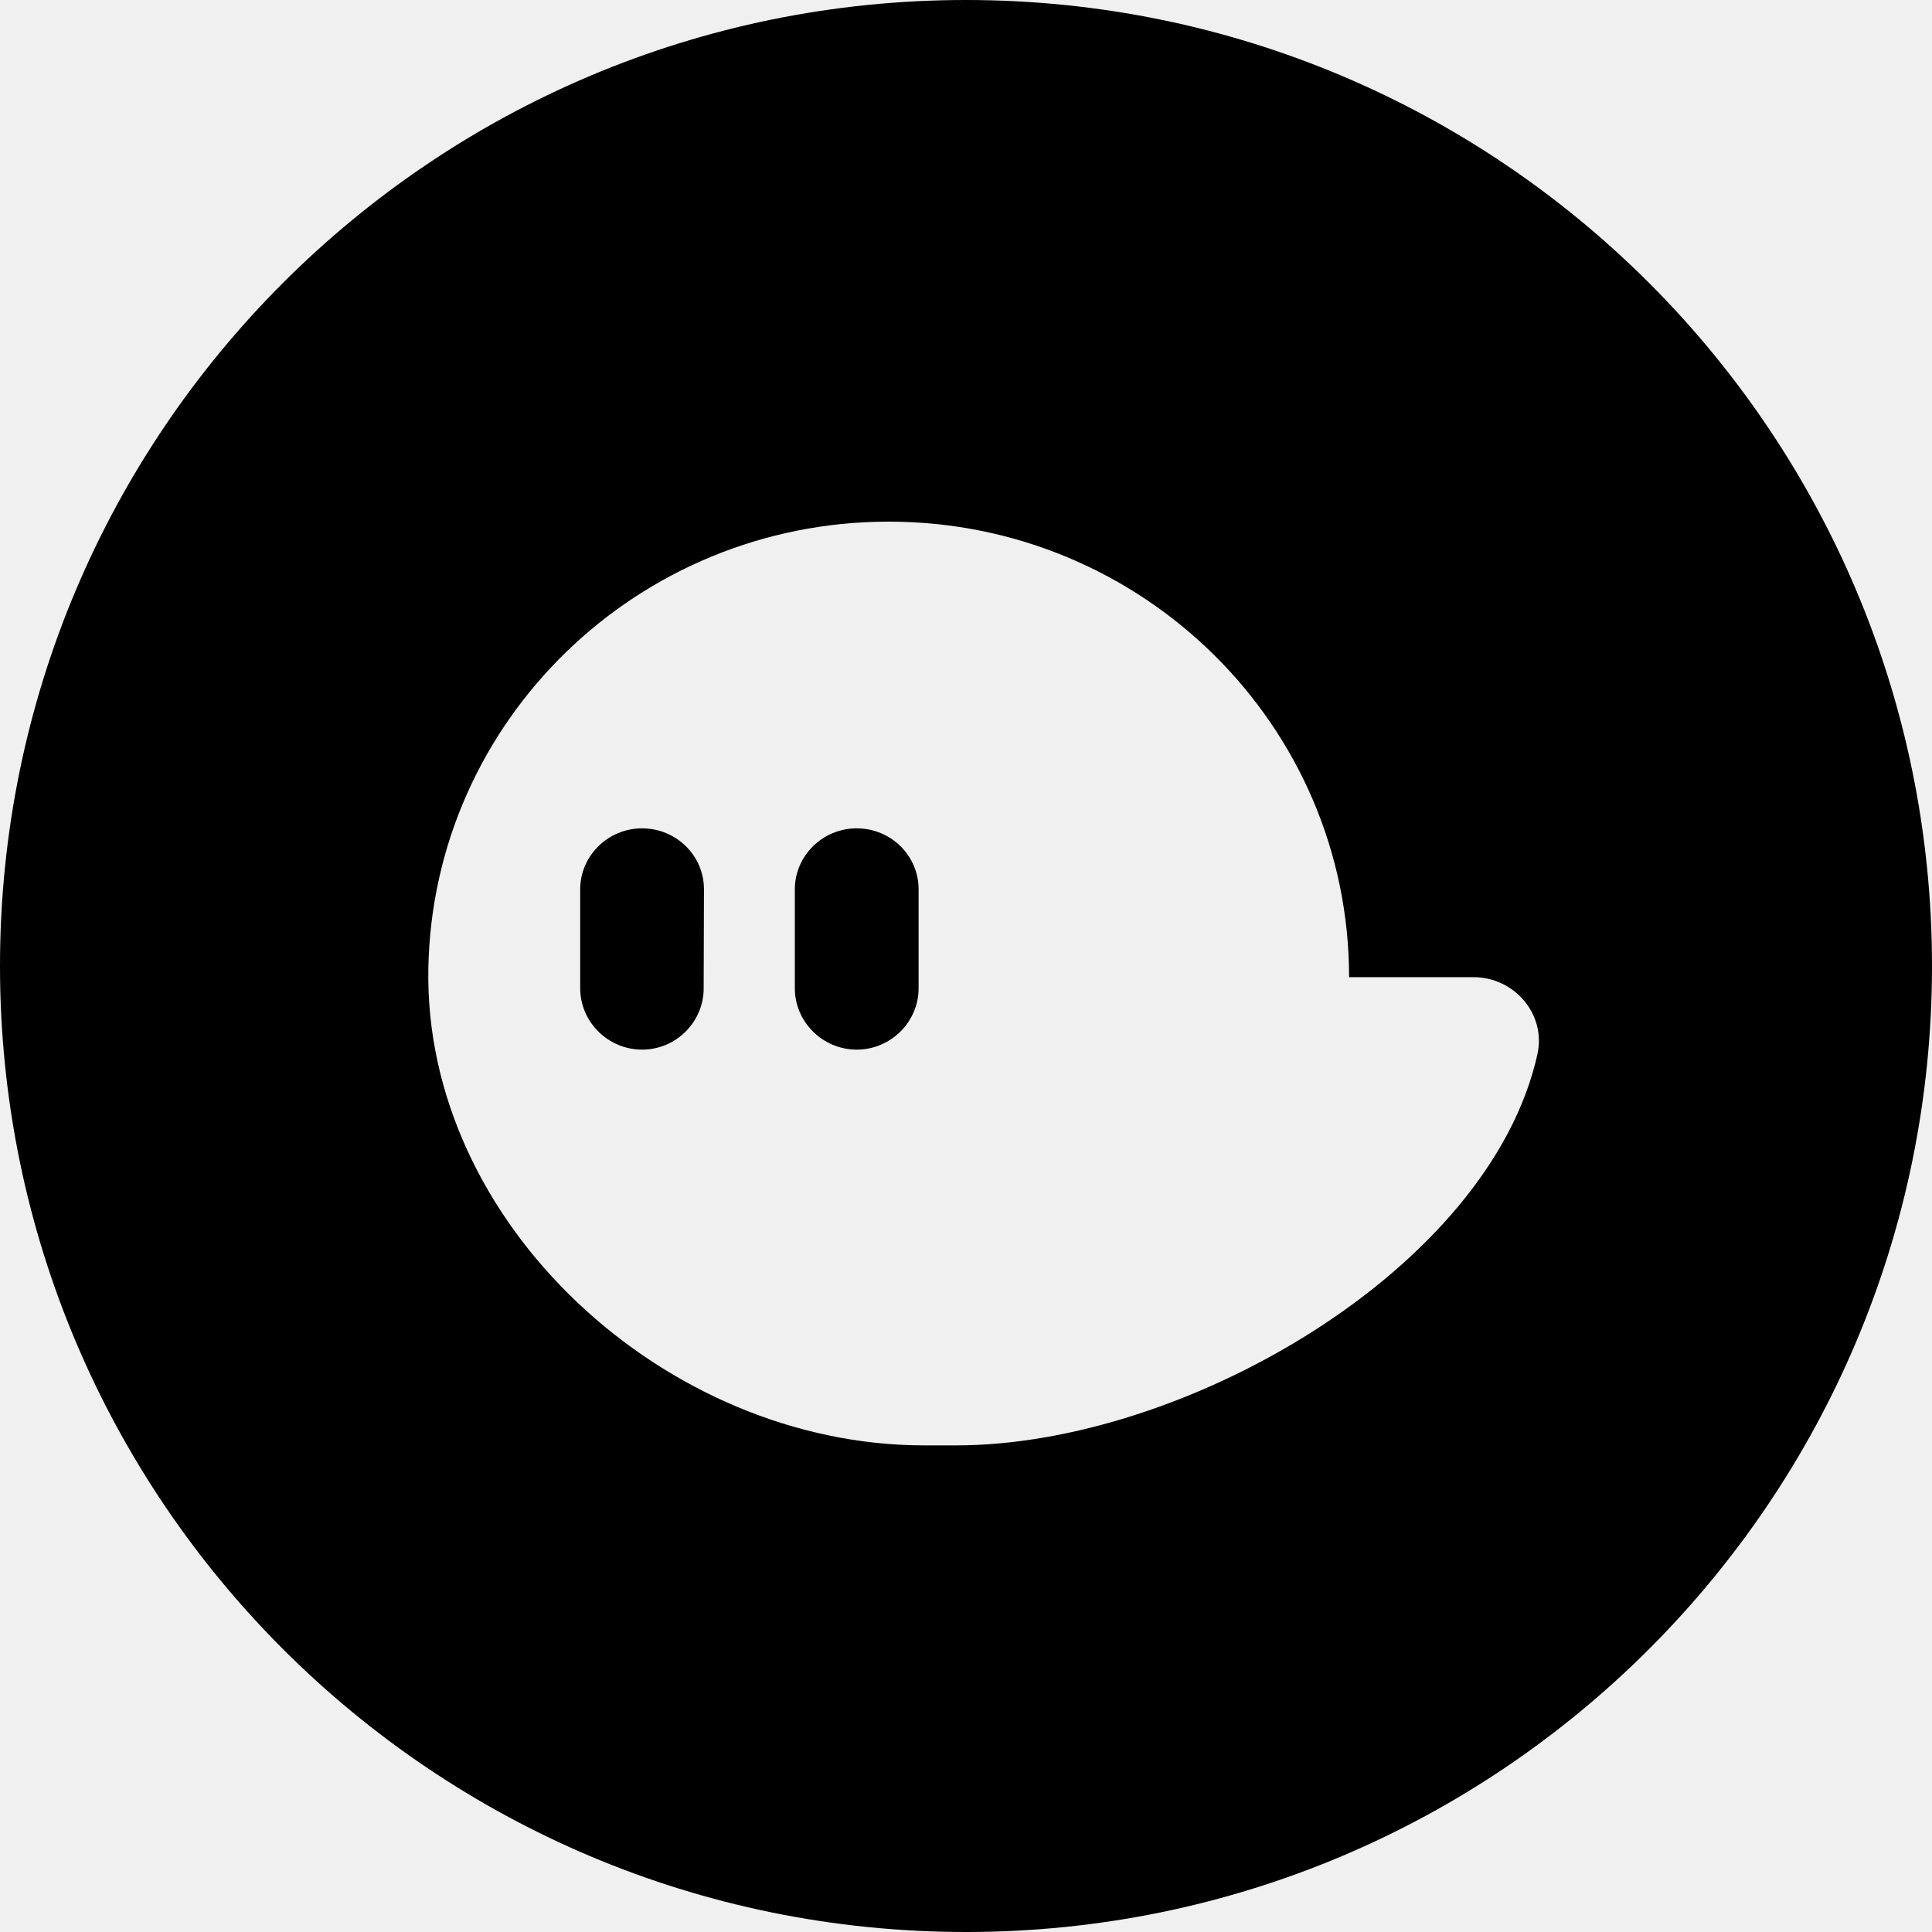
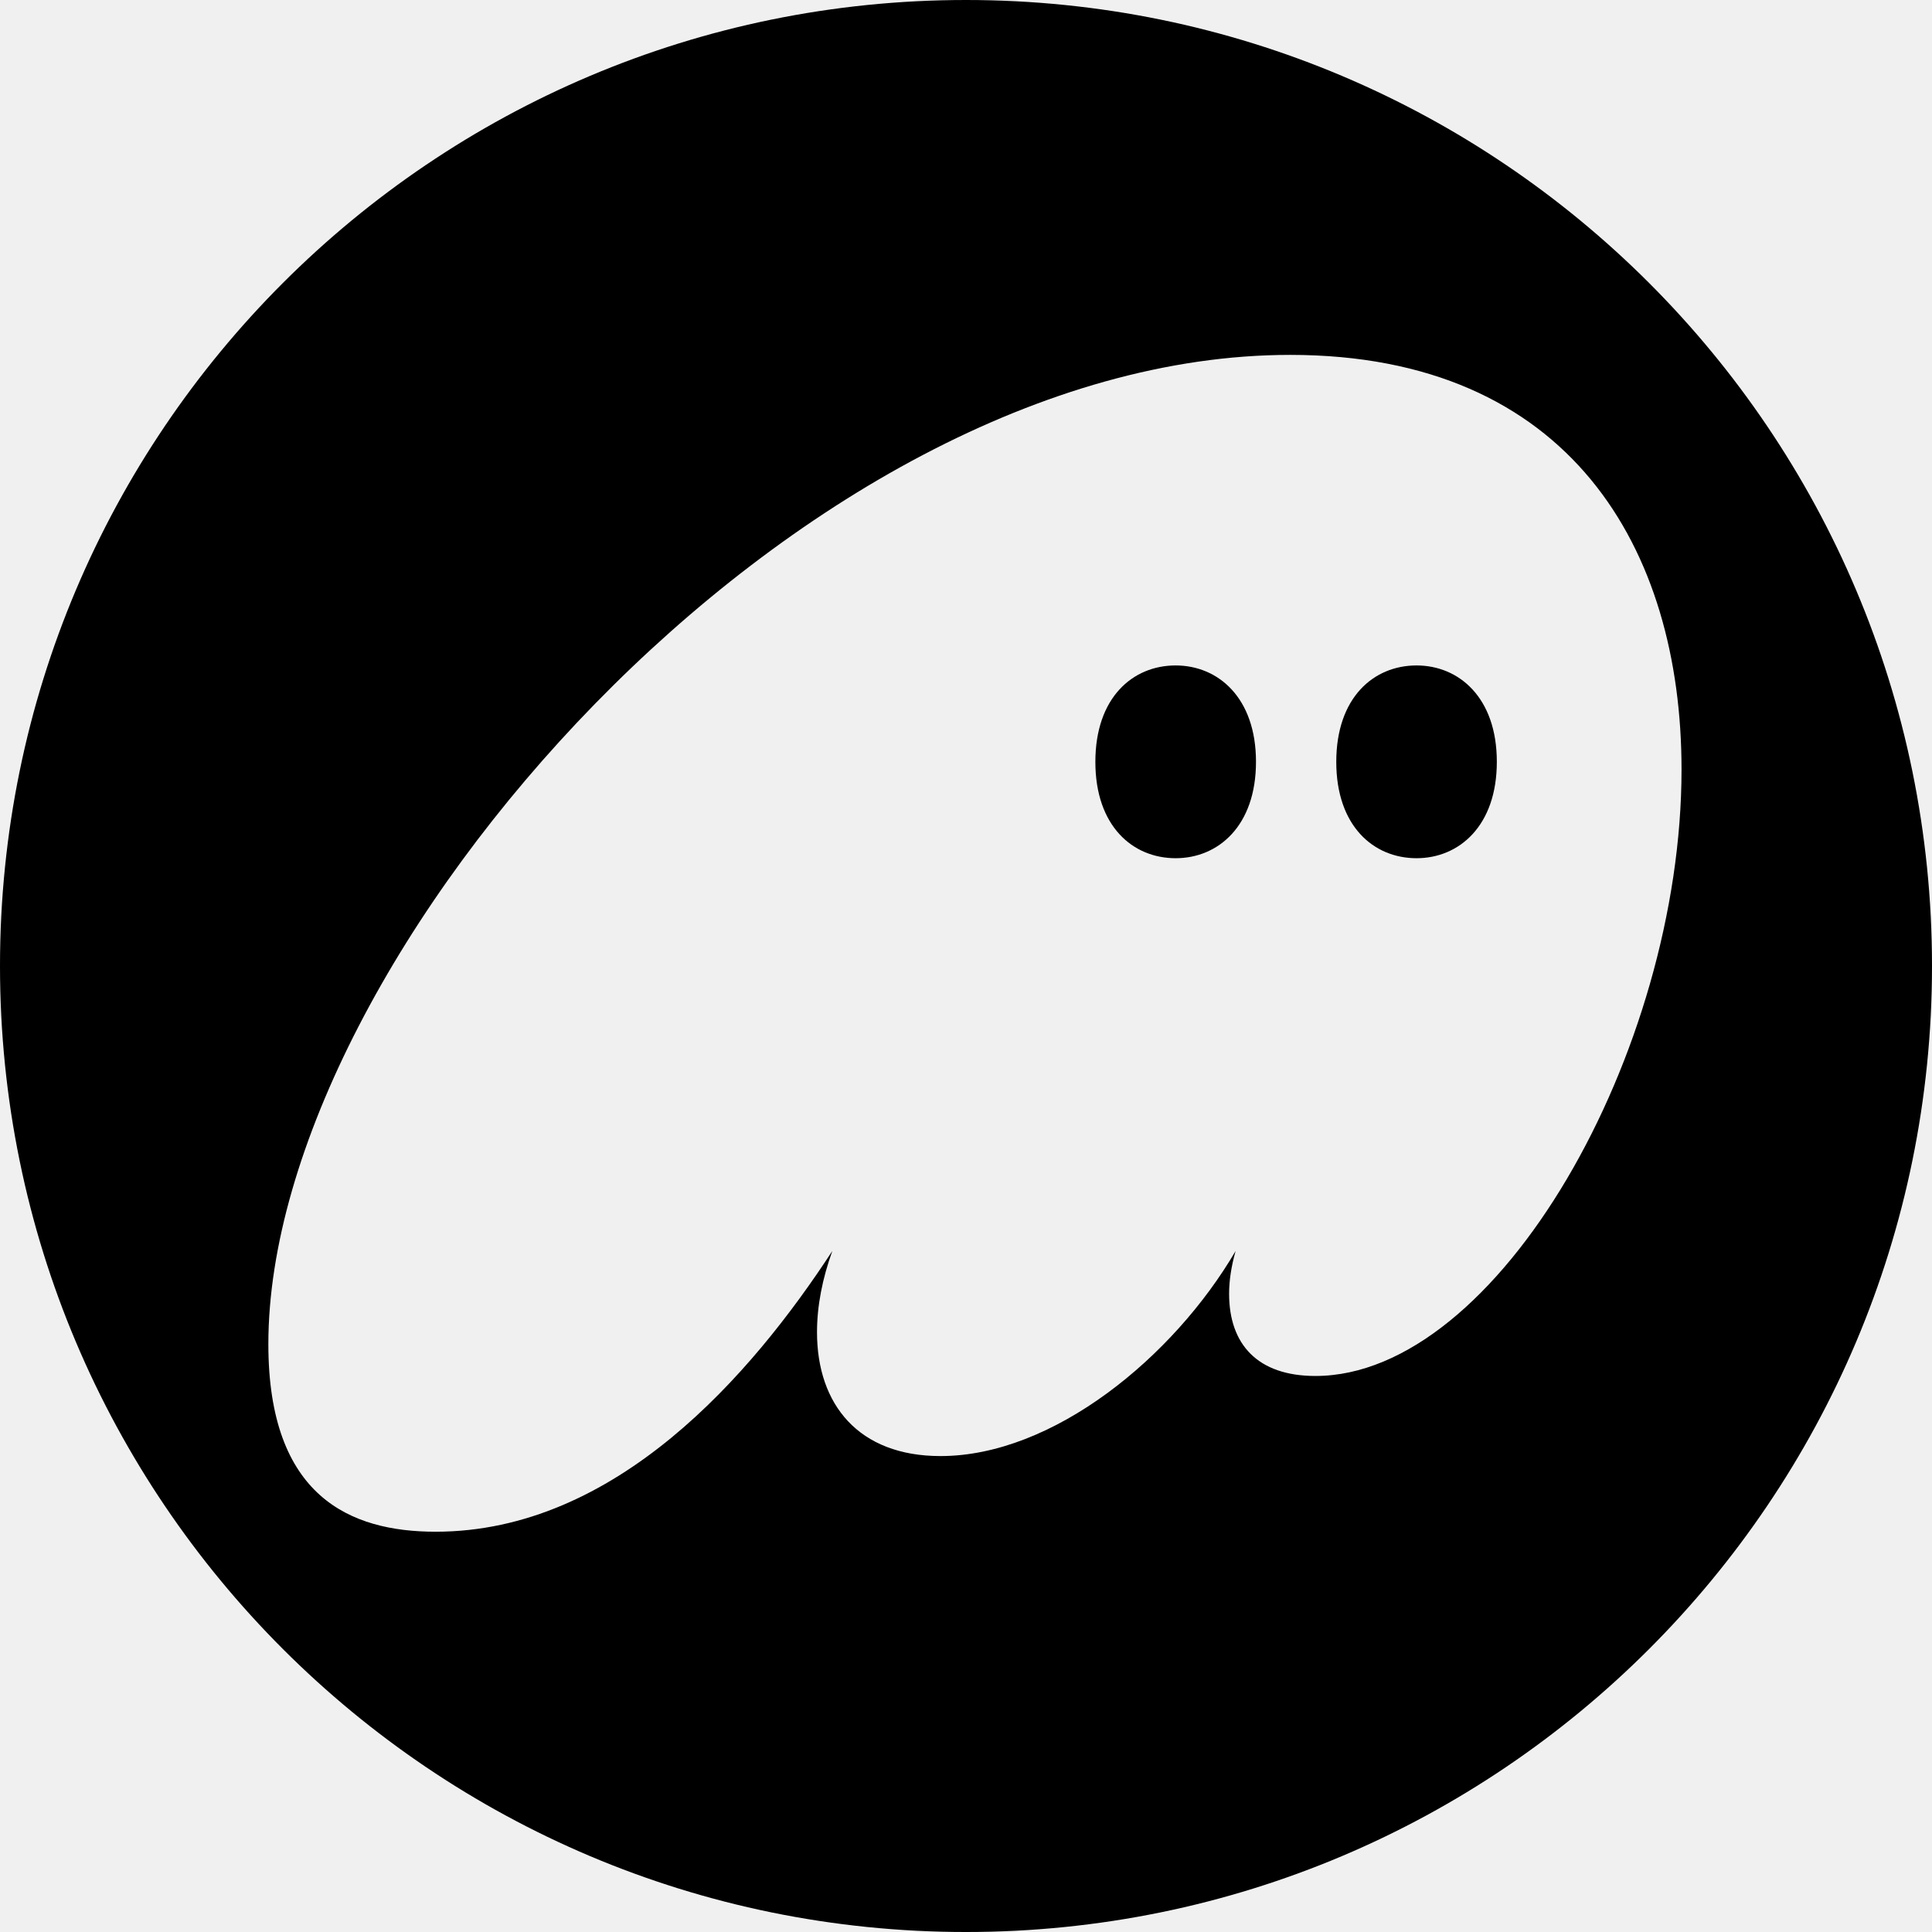
<svg xmlns="http://www.w3.org/2000/svg" fill="currentColor" viewBox="0 0 64 64">
-   <circle cx="32" cy="32" r="32" mask="url(#phcm-a)" />
-   <defs>
-     <mask id="phcm-a">
-       <rect width="100%" height="100%" fill="#fff" />
-       <path fill="#000" d="M48.81 32.37h-4.12c0-8.33-6.83-15.09-15.25-15.09-8.32 0-15.09 6.59-15.25 14.78-.17 8.47 7.86 15.82 16.42 15.82h1.07c7.55 0 17.67-5.84 19.25-12.96.29-1.32-.76-2.55-2.12-2.55m-25.5.37c0 1.11-.91 2.03-2.04 2.03s-2.05-.92-2.05-2.03v-3.28c0-1.11.92-2.02 2.05-2.02s2.05.9 2.05 2.02zm7.12 0c0 1.11-.92 2.03-2.05 2.03s-2.05-.92-2.05-2.03v-3.28c0-1.11.92-2.02 2.05-2.02s2.05.9 2.05 2.02z" />
-     </mask>
-   </defs>
+   <g transform="scale(.20712)">
+     <circle cx="154.5" cy="154.5" r="154.5" mask="url(#phcm-a)" />
+     <defs>
+       <mask id="phcm-a">
+         <rect width="309" height="309" fill="#fff" />
+         <path fill="#000" fill-rule="evenodd" d="M133.12 200.08c-12.94 19.82-34.61 44.9-63.46 44.9-13.63 0-26.74-5.61-26.74-30 0-62.09 84.78-158.22 163.44-158.22 44.75 0 62.58 31.05 62.58 66.31 0 45.26-29.36 97-58.56 97-9.26 0-13.8-5.08-13.8-13.15q0-3.16 1.04-6.84c-9.96 17.01-29.2 32.8-47.2 32.8-13.1 0-19.75-8.25-19.75-19.82 0-4.21.87-8.6 2.45-12.98m67.76-78.24c0 10.28-6.06 15.42-12.85 15.42-6.88 0-12.84-5.14-12.84-15.41s5.96-15.42 12.84-15.42c6.78 0 12.85 5.14 12.85 15.41m38.52 0c0 10.28-6.06 15.42-12.84 15.42-6.88 0-12.84-5.14-12.84-15.41s5.96-15.42 12.84-15.42c6.78 0 12.84 5.14 12.84 15.41" />
+       </mask>
+     </defs>
+   </g>
</svg>
